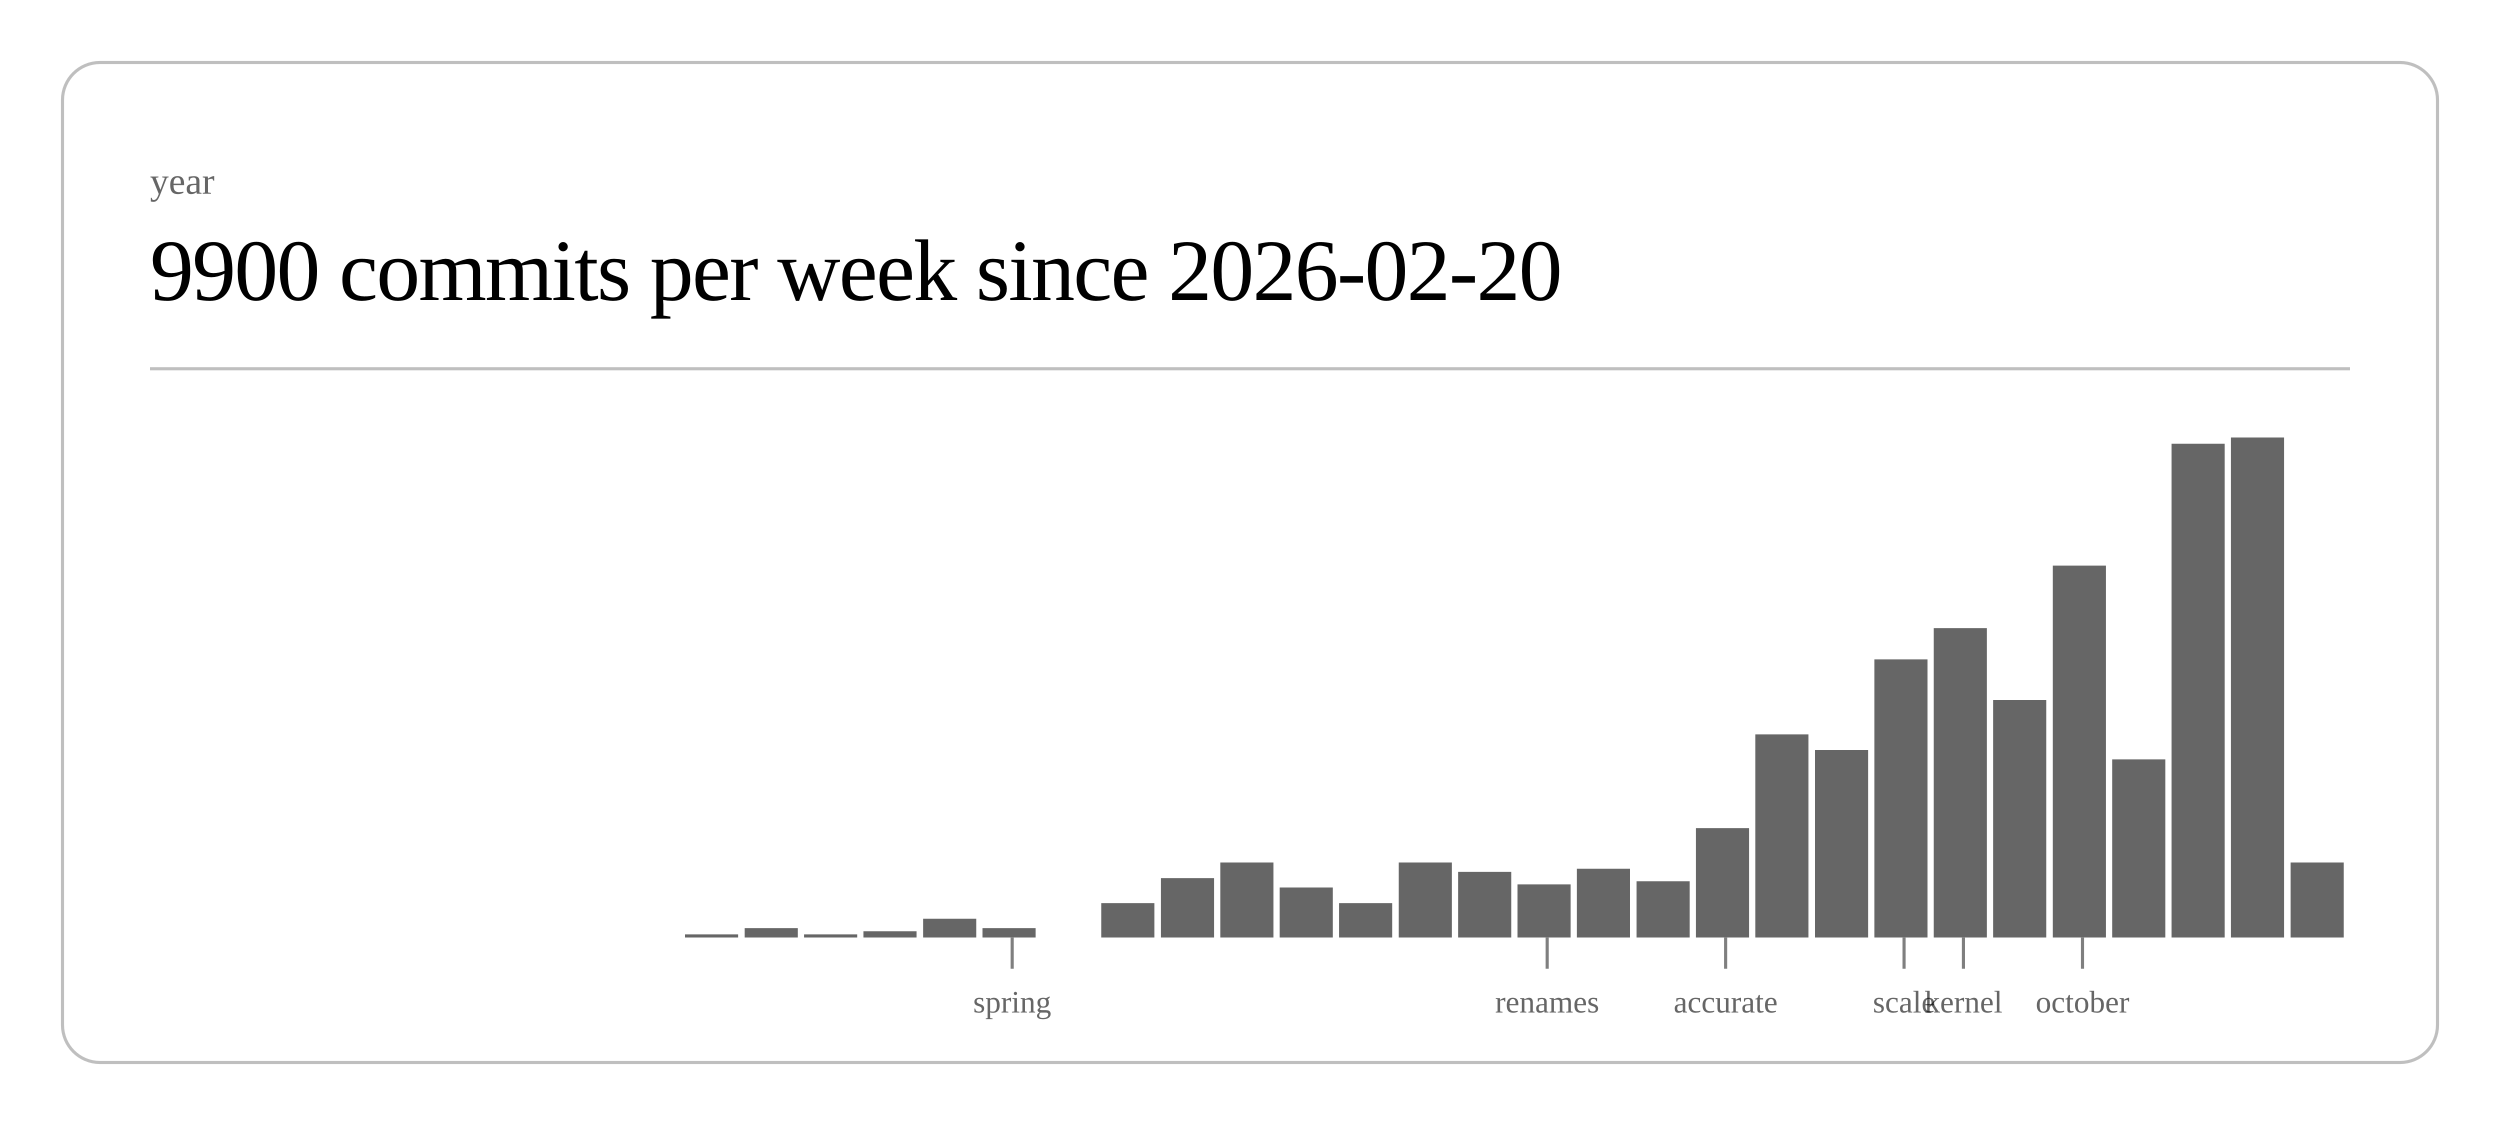
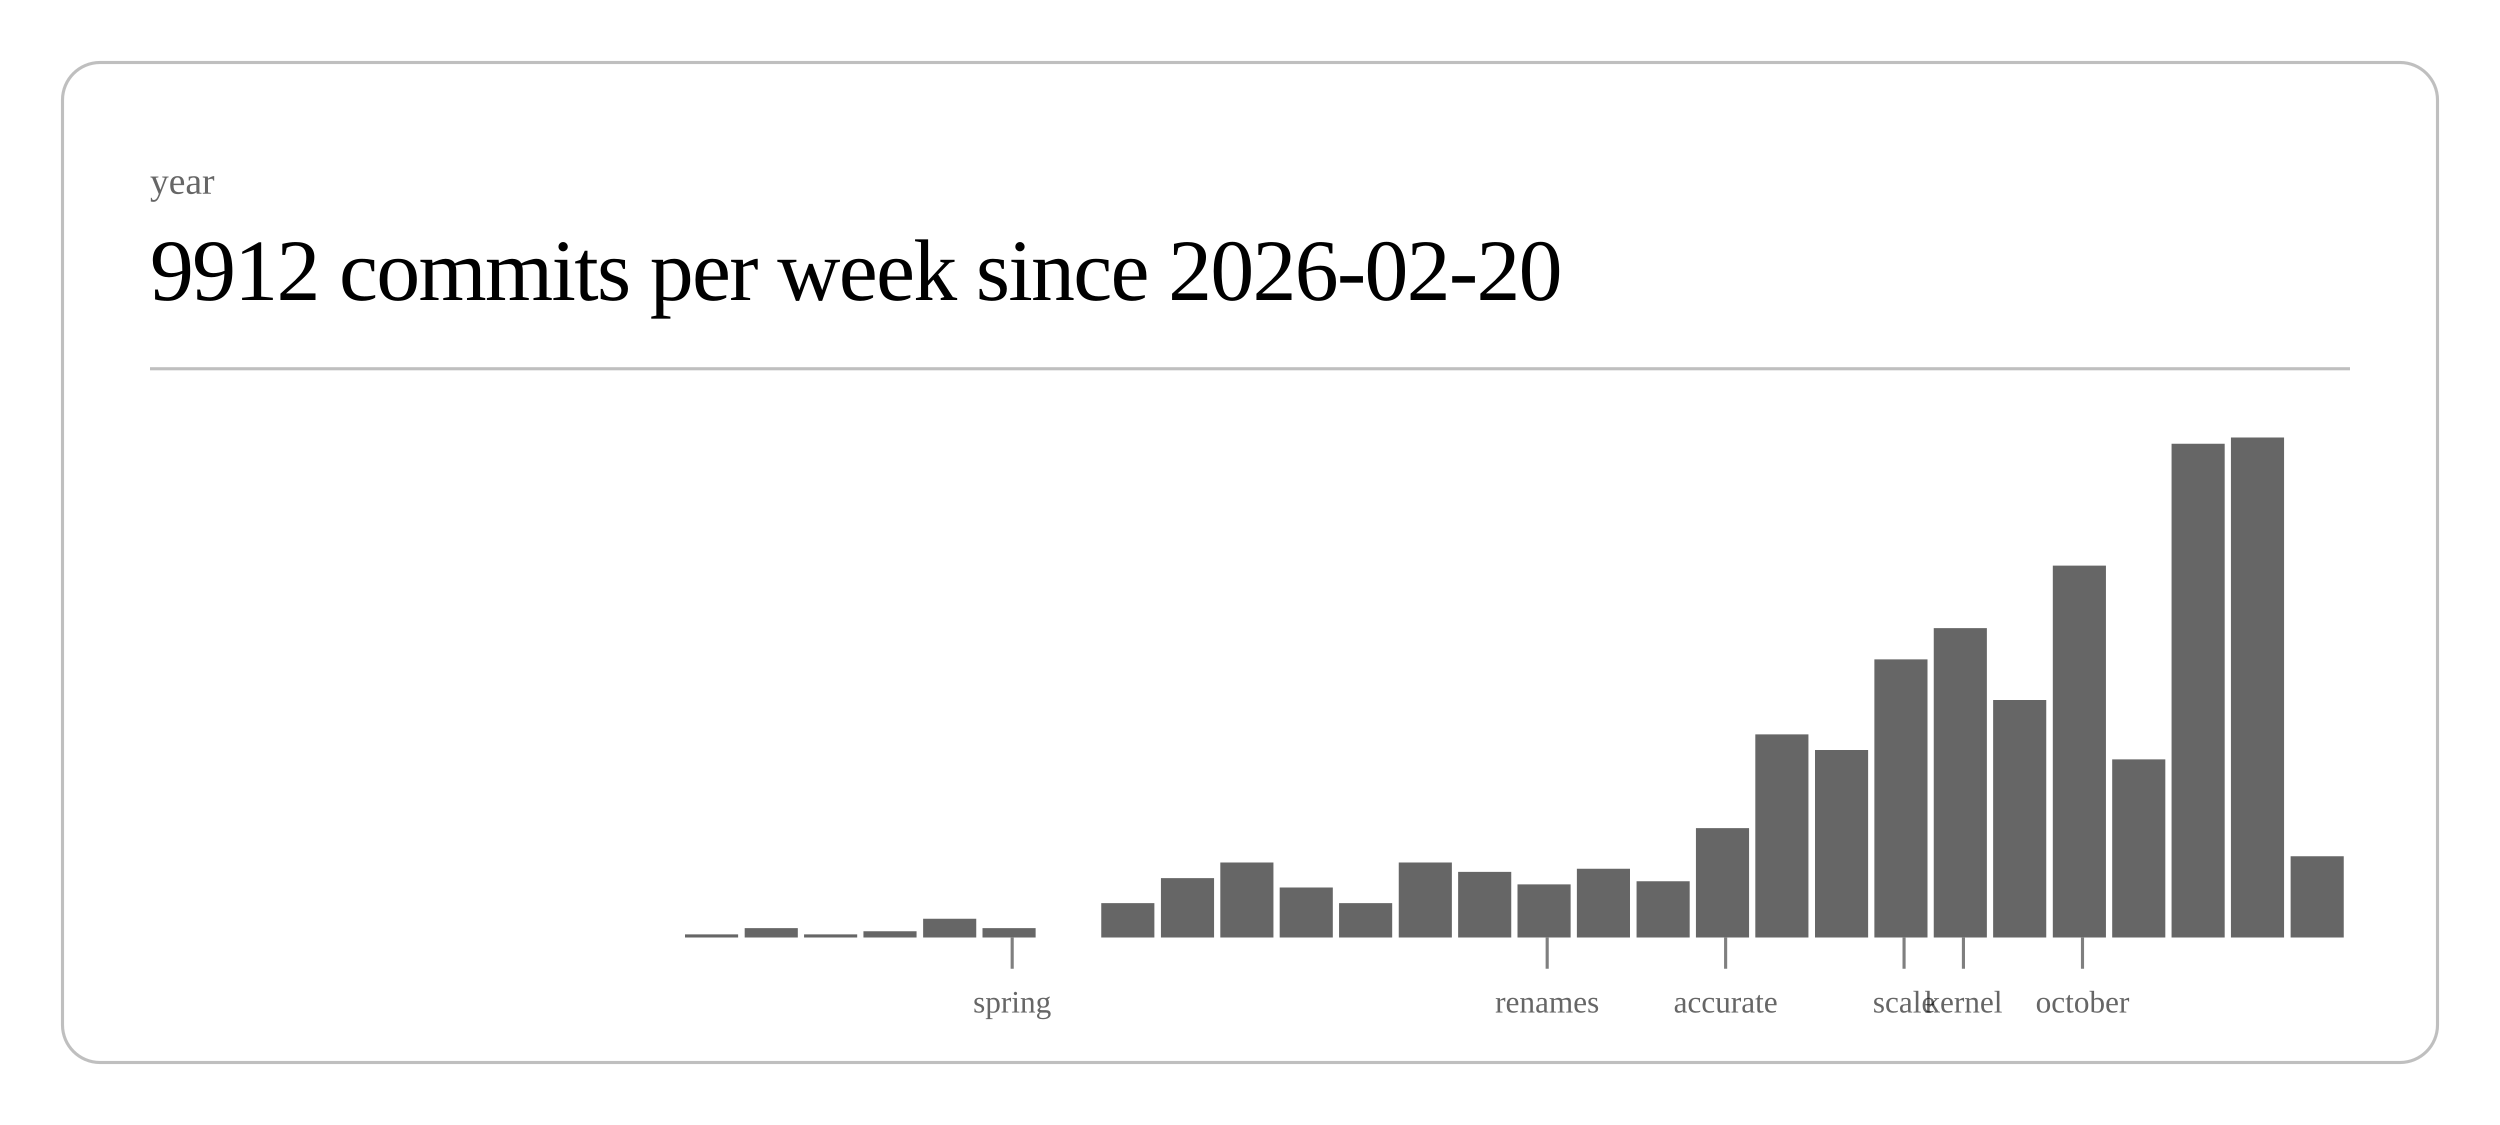
<svg xmlns="http://www.w3.org/2000/svg" class="post-header-svg" viewBox="0 0 800 360" width="800" height="360">
  <rect x="20" y="20" width="760" height="320" rx="12" ry="12" fill="none" stroke="currentColor" stroke-width="1" opacity="0.25" />
  <text fill="currentColor" x="48" y="62" font-size="12" opacity="0.6">year</text>
-   <text fill="currentColor" x="48" y="96" font-size="28" font-weight="300" letter-spacing="-0.5">9900 commits per week since 2026-02-20</text>
+   <text fill="currentColor" x="48" y="96" font-size="28" font-weight="300" letter-spacing="-0.5">9912 commits per week since 2026-02-20</text>
  <line stroke="currentColor" x1="48" y1="118" x2="752" y2="118" stroke-width="1" opacity="0.25" />
  <rect x="219.2" y="299" width="17.0" height="1" fill="currentColor" opacity="0.6" />
  <rect x="238.3" y="297" width="17.0" height="3" fill="currentColor" opacity="0.6" />
  <rect x="257.3" y="299" width="17.0" height="1" fill="currentColor" opacity="0.6" />
  <rect x="276.3" y="298" width="17.0" height="2" fill="currentColor" opacity="0.6" />
  <rect x="295.4" y="294" width="17.0" height="6" fill="currentColor" opacity="0.6" />
  <rect x="314.4" y="297" width="17.0" height="3" fill="currentColor" opacity="0.6" />
  <rect x="352.4" y="289" width="17.0" height="11" fill="currentColor" opacity="0.6" />
  <rect x="371.5" y="281" width="17.0" height="19" fill="currentColor" opacity="0.6" />
  <rect x="390.5" y="276" width="17.0" height="24" fill="currentColor" opacity="0.6" />
  <rect x="409.5" y="284" width="17.0" height="16" fill="currentColor" opacity="0.6" />
  <rect x="428.5" y="289" width="17.0" height="11" fill="currentColor" opacity="0.6" />
  <rect x="447.6" y="276" width="17.0" height="24" fill="currentColor" opacity="0.6" />
  <rect x="466.6" y="279" width="17.0" height="21" fill="currentColor" opacity="0.6" />
  <rect x="485.6" y="283" width="17.0" height="17" fill="currentColor" opacity="0.6" />
  <rect x="504.6" y="278" width="17.0" height="22" fill="currentColor" opacity="0.6" />
  <rect x="523.7" y="282" width="17.0" height="18" fill="currentColor" opacity="0.6" />
  <rect x="542.7" y="265" width="17.0" height="35" fill="currentColor" opacity="0.6" />
  <rect x="561.7" y="235" width="17.0" height="65" fill="currentColor" opacity="0.6" />
  <rect x="580.8" y="240" width="17.0" height="60" fill="currentColor" opacity="0.6" />
  <rect x="599.8" y="211" width="17.0" height="89" fill="currentColor" opacity="0.6" />
  <rect x="618.8" y="201" width="17.0" height="99" fill="currentColor" opacity="0.6" />
  <rect x="637.8" y="224" width="17.0" height="76" fill="currentColor" opacity="0.6" />
  <rect x="656.9" y="181" width="17.0" height="119" fill="currentColor" opacity="0.6" />
  <rect x="675.9" y="243" width="17.0" height="57" fill="currentColor" opacity="0.6" />
  <rect x="694.9" y="142" width="17.0" height="158" fill="currentColor" opacity="0.6" />
  <rect x="713.9" y="140" width="17.0" height="160" fill="currentColor" opacity="0.6" />
-   <rect x="733.0" y="276" width="17.0" height="24" fill="currentColor" opacity="0.6" />
+   <rect x="733.0" y="274" width="17.0" height="26" fill="currentColor" opacity="0.6" />
  <line stroke="currentColor" x1="323.9" y1="300" x2="323.9" y2="310" stroke-width="1" opacity="0.5" />
  <text fill="currentColor" x="323.9" y="324" font-size="10" opacity="0.6" text-anchor="middle">spring</text>
  <line stroke="currentColor" x1="495.1" y1="300" x2="495.1" y2="310" stroke-width="1" opacity="0.5" />
  <text fill="currentColor" x="495.1" y="324" font-size="10" opacity="0.6" text-anchor="middle">renames</text>
  <line stroke="currentColor" x1="552.2" y1="300" x2="552.2" y2="310" stroke-width="1" opacity="0.5" />
  <text fill="currentColor" x="552.2" y="324" font-size="10" opacity="0.6" text-anchor="middle">accurate</text>
  <line stroke="currentColor" x1="609.3" y1="300" x2="609.3" y2="310" stroke-width="1" opacity="0.5" />
  <text fill="currentColor" x="609.3" y="324" font-size="10" opacity="0.6" text-anchor="middle">scale</text>
  <line stroke="currentColor" x1="628.3" y1="300" x2="628.3" y2="310" stroke-width="1" opacity="0.5" />
  <text fill="currentColor" x="628.3" y="324" font-size="10" opacity="0.6" text-anchor="middle">kernel</text>
  <line stroke="currentColor" x1="666.4" y1="300" x2="666.4" y2="310" stroke-width="1" opacity="0.5" />
  <text fill="currentColor" x="666.4" y="324" font-size="10" opacity="0.6" text-anchor="middle">october</text>
</svg>
